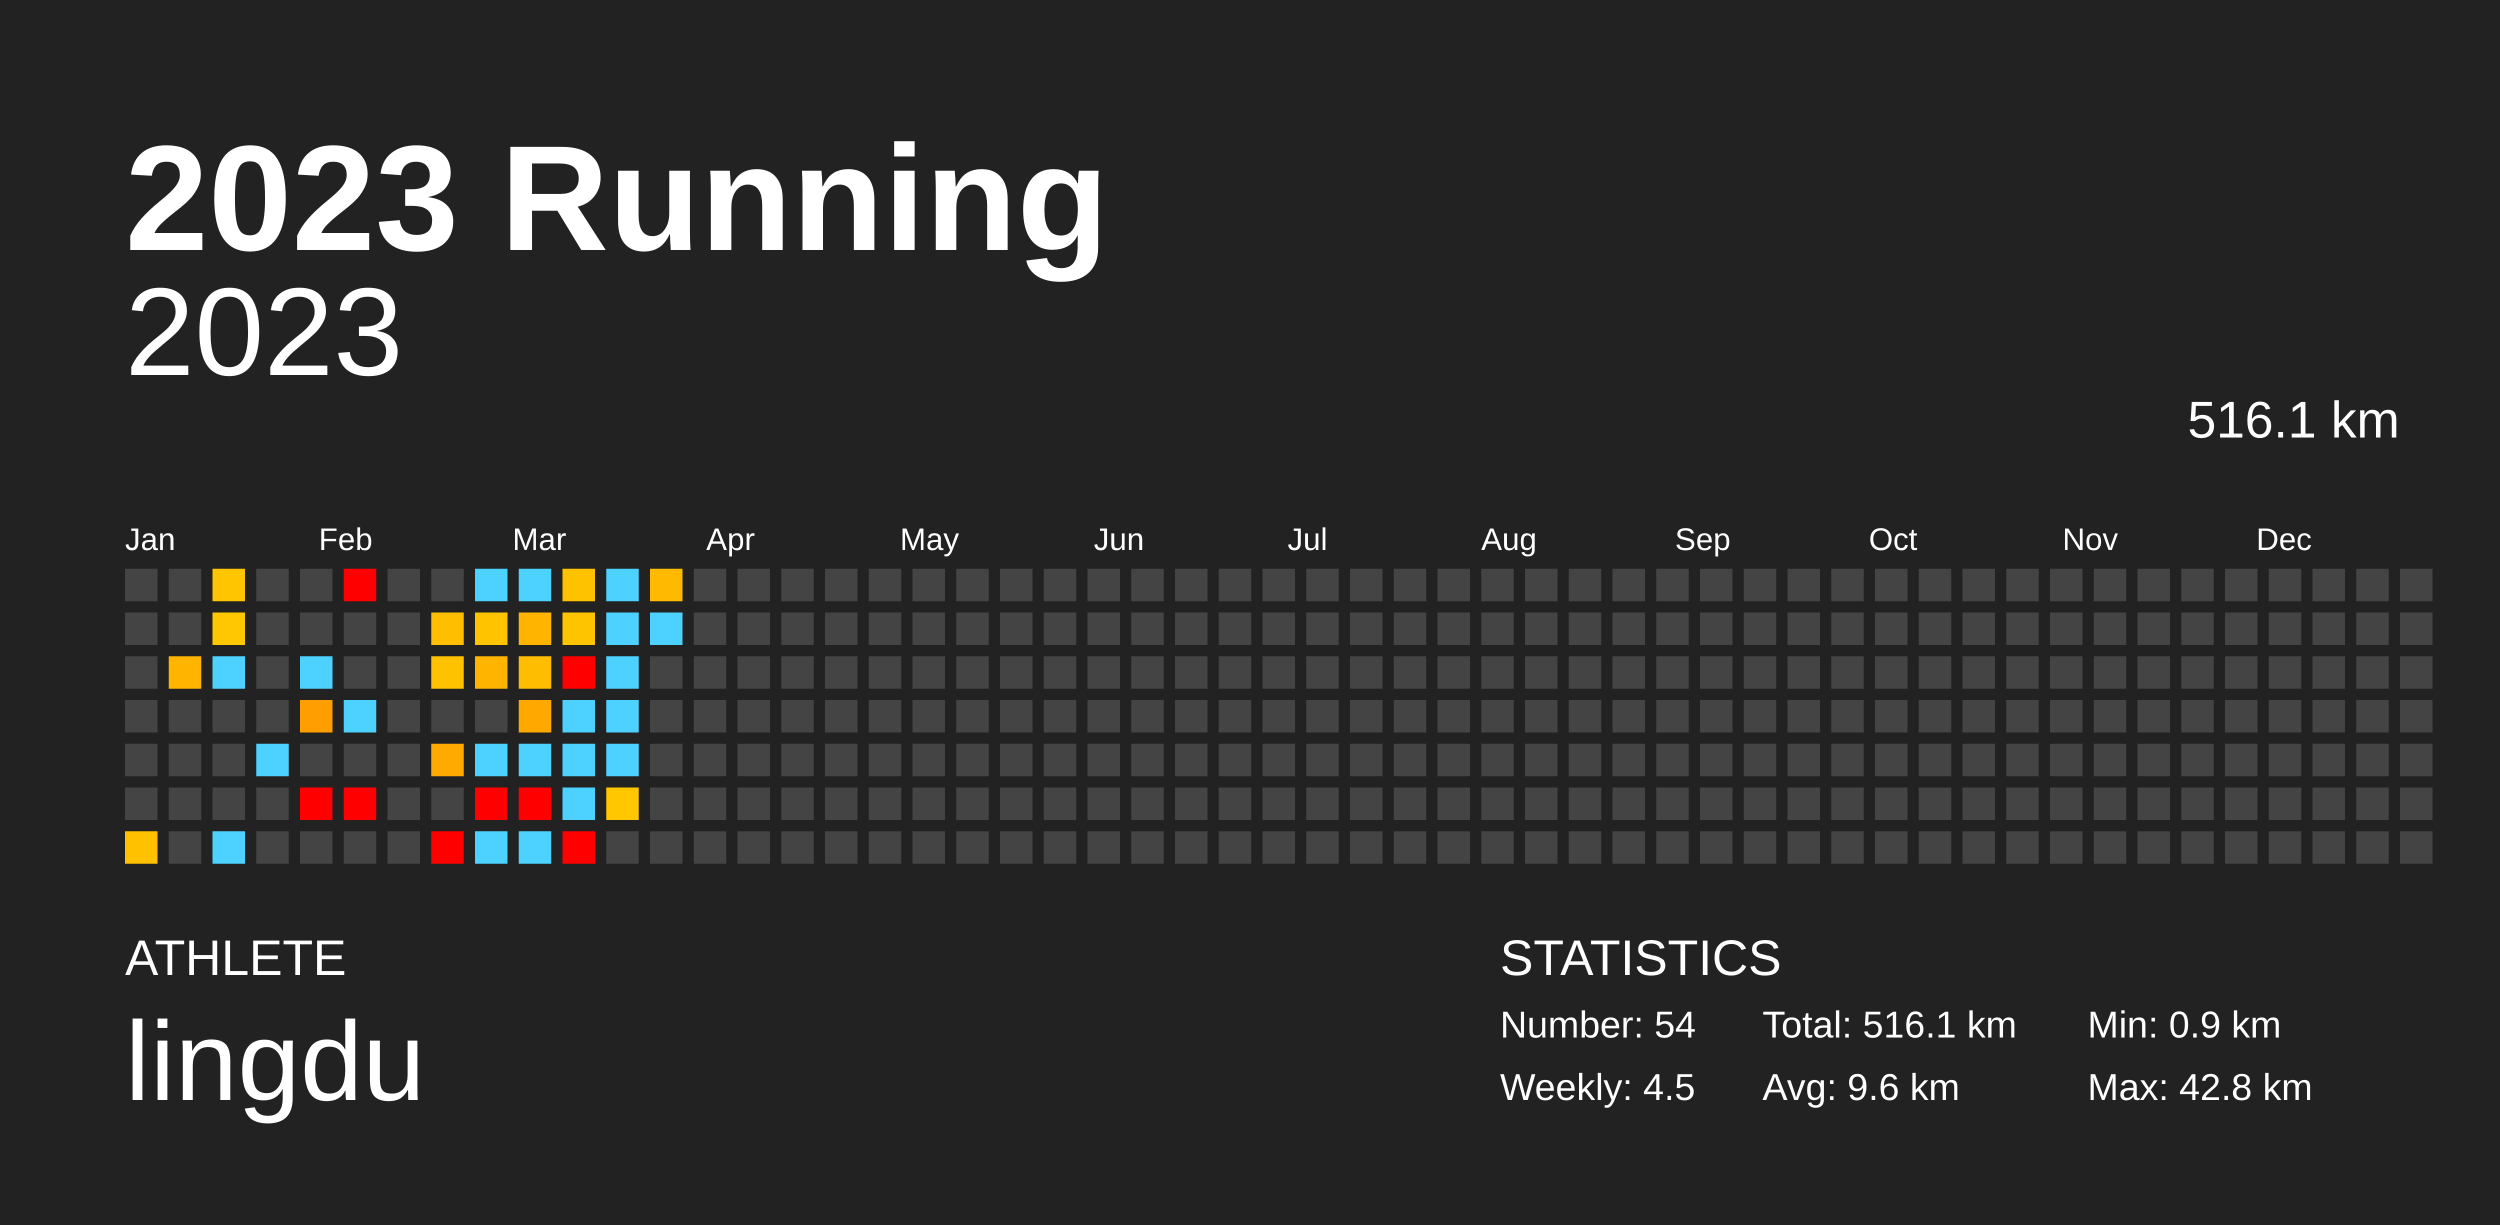
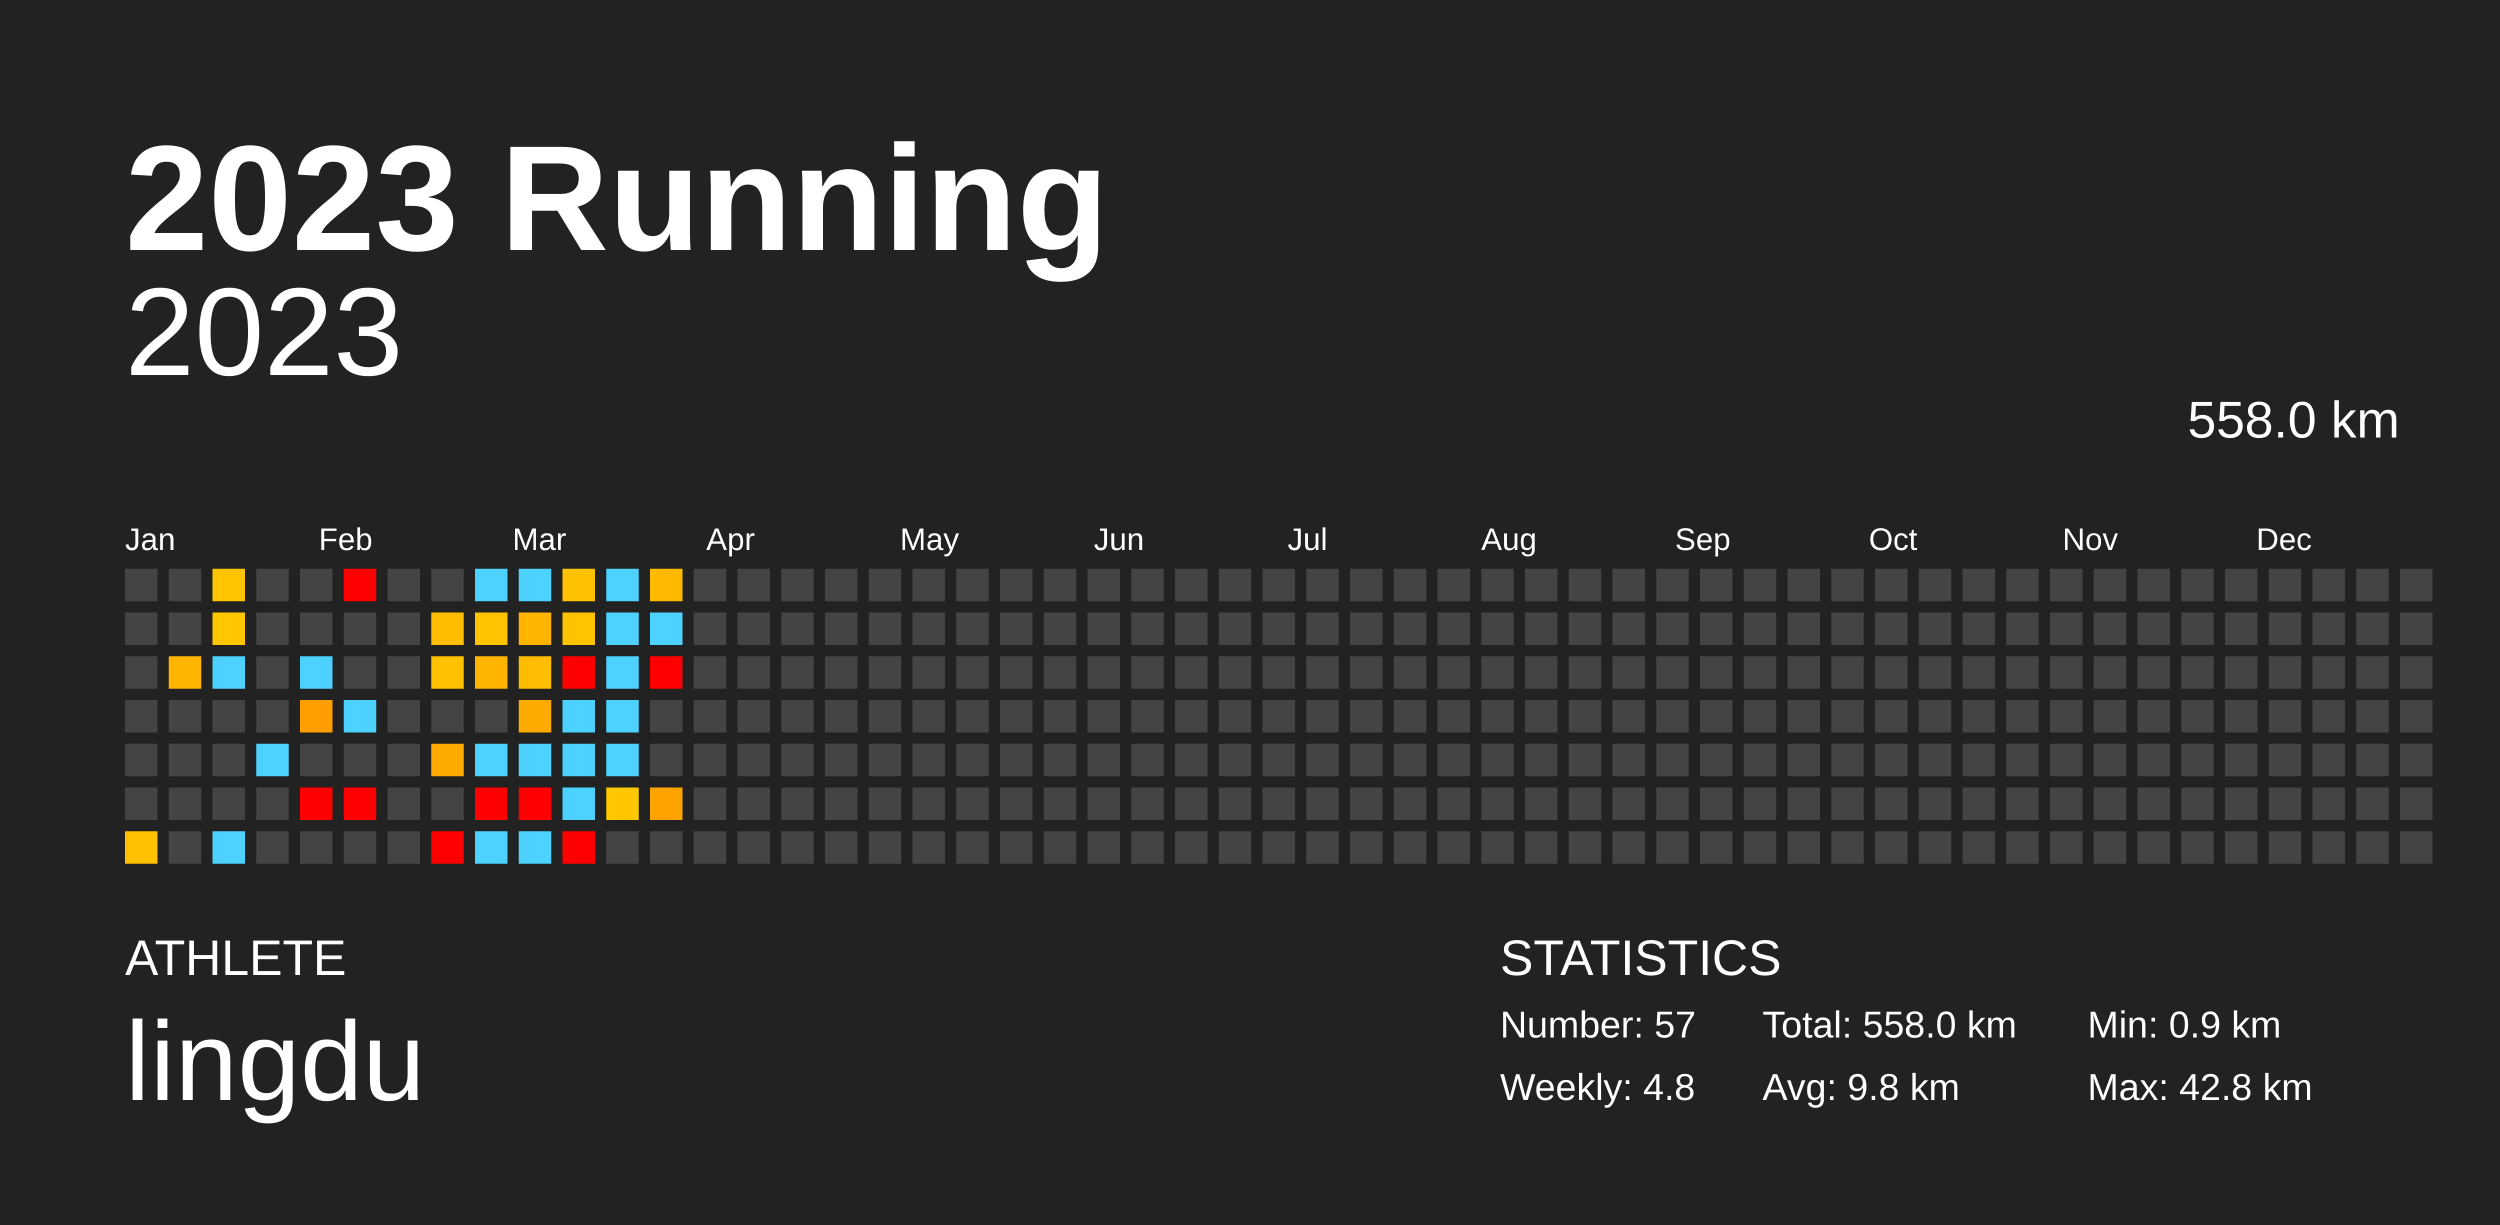
<svg xmlns="http://www.w3.org/2000/svg" baseProfile="full" height="98mm" version="1.1" viewBox="0,0,200,98" width="200mm">
  <defs />
  <rect fill="#222222" height="98" width="200" x="0" y="0" />
  <text fill="#FFFFFF" style="font-size:12px; font-family:Arial; font-weight:bold;" x="10" y="20">2023 Running</text>
  <text fill="#FFFFFF" style="font-size:4px; font-family:Arial" x="10" y="78">ATHLETE</text>
  <text fill="#FFFFFF" style="font-size:9px; font-family:Arial" x="10" y="88">lingdu</text>
  <text fill="#FFFFFF" style="font-size:4px; font-family:Arial" x="120" y="78">STATISTICS</text>
-   <text fill="#FFFFFF" style="font-size:3px; font-family:Arial" x="120" y="83">Number: 54</text>
-   <text fill="#FFFFFF" style="font-size:3px; font-family:Arial" x="120" y="88">Weekly: 4.5</text>
-   <text fill="#FFFFFF" style="font-size:3px; font-family:Arial" x="141" y="83">Total: 516.1 km</text>
-   <text fill="#FFFFFF" style="font-size:3px; font-family:Arial" x="141" y="88">Avg: 9.6 km</text>
+   <text fill="#FFFFFF" style="font-size:3px; font-family:Arial" x="120" y="83">Number: 57</text>
+   <text fill="#FFFFFF" style="font-size:3px; font-family:Arial" x="120" y="88">Weekly: 4.8</text>
+   <text fill="#FFFFFF" style="font-size:3px; font-family:Arial" x="141" y="83">Total: 558.0 km</text>
+   <text fill="#FFFFFF" style="font-size:3px; font-family:Arial" x="141" y="88">Avg: 9.8 km</text>
  <text fill="#FFFFFF" style="font-size:3px; font-family:Arial" x="167" y="83">Min: 0.9 km</text>
  <text fill="#FFFFFF" style="font-size:3px; font-family:Arial" x="167" y="88">Max: 42.8 km</text>
  <text alignment-baseline="hanging" fill="#FFFFFF" style="font-size:10.0px; font-family:Arial;" x="10" y="30">2023</text>
-   <text alignment-baseline="hanging" fill="#FFFFFF" style="font-size:4.125px; font-family:Arial;" x="175" y="35">516.1 km</text>
+   <text alignment-baseline="hanging" fill="#FFFFFF" style="font-size:4.125px; font-family:Arial;" x="175" y="35">558.0 km</text>
  <text fill="#FFFFFF" style="font-size:2.5px; font-family:Arial" x="10.0" y="44">Jan</text>
  <text fill="#FFFFFF" style="font-size:2.5px; font-family:Arial" x="25.5" y="44">Feb</text>
  <text fill="#FFFFFF" style="font-size:2.5px; font-family:Arial" x="41.0" y="44">Mar</text>
  <text fill="#FFFFFF" style="font-size:2.5px; font-family:Arial" x="56.5" y="44">Apr</text>
  <text fill="#FFFFFF" style="font-size:2.5px; font-family:Arial" x="72.0" y="44">May</text>
  <text fill="#FFFFFF" style="font-size:2.5px; font-family:Arial" x="87.5" y="44">Jun</text>
  <text fill="#FFFFFF" style="font-size:2.5px; font-family:Arial" x="103.0" y="44">Jul</text>
  <text fill="#FFFFFF" style="font-size:2.5px; font-family:Arial" x="118.5" y="44">Aug</text>
  <text fill="#FFFFFF" style="font-size:2.5px; font-family:Arial" x="134.0" y="44">Sep</text>
  <text fill="#FFFFFF" style="font-size:2.5px; font-family:Arial" x="149.5" y="44">Oct</text>
  <text fill="#FFFFFF" style="font-size:2.5px; font-family:Arial" x="165.0" y="44">Nov</text>
  <text fill="#FFFFFF" style="font-size:2.5px; font-family:Arial" x="180.5" y="44">Dec</text>
  <rect fill="#444444" height="2.6" width="2.6" x="10.0" y="45.5" />
  <rect fill="#444444" height="2.6" width="2.6" x="10.0" y="49.0" />
  <rect fill="#444444" height="2.6" width="2.6" x="10.0" y="52.5" />
  <rect fill="#444444" height="2.6" width="2.6" x="10.0" y="56.0" />
  <rect fill="#444444" height="2.6" width="2.6" x="10.0" y="59.5" />
  <rect fill="#444444" height="2.6" width="2.6" x="10.0" y="63.0" />
  <rect fill="#ffc100" height="2.6" width="2.6" x="10.0" y="66.5" />
  <rect fill="#444444" height="2.6" width="2.6" x="13.5" y="45.5" />
  <rect fill="#444444" height="2.6" width="2.6" x="13.5" y="49.0" />
  <rect fill="#ffb400" height="2.6" width="2.6" x="13.5" y="52.5" />
  <rect fill="#444444" height="2.6" width="2.6" x="13.5" y="56.0" />
  <rect fill="#444444" height="2.6" width="2.6" x="13.5" y="59.5" />
  <rect fill="#444444" height="2.6" width="2.6" x="13.5" y="63.0" />
  <rect fill="#444444" height="2.6" width="2.6" x="13.5" y="66.5" />
  <rect fill="#ffc500" height="2.6" width="2.6" x="17.0" y="45.5" />
  <rect fill="#ffc700" height="2.6" width="2.6" x="17.0" y="49.0" />
  <rect fill="#4dd2ff" height="2.6" width="2.6" x="17.0" y="52.5" />
  <rect fill="#444444" height="2.6" width="2.6" x="17.0" y="56.0" />
  <rect fill="#444444" height="2.6" width="2.6" x="17.0" y="59.5" />
  <rect fill="#444444" height="2.6" width="2.6" x="17.0" y="63.0" />
  <rect fill="#4dd2ff" height="2.6" width="2.6" x="17.0" y="66.5" />
  <rect fill="#444444" height="2.6" width="2.6" x="20.5" y="45.5" />
  <rect fill="#444444" height="2.6" width="2.6" x="20.5" y="49.0" />
  <rect fill="#444444" height="2.6" width="2.6" x="20.5" y="52.5" />
  <rect fill="#444444" height="2.6" width="2.6" x="20.5" y="56.0" />
  <rect fill="#4dd2ff" height="2.6" width="2.6" x="20.5" y="59.5" />
  <rect fill="#444444" height="2.6" width="2.6" x="20.5" y="63.0" />
  <rect fill="#444444" height="2.6" width="2.6" x="20.5" y="66.5" />
  <rect fill="#444444" height="2.6" width="2.6" x="24.0" y="45.5" />
  <rect fill="#444444" height="2.6" width="2.6" x="24.0" y="49.0" />
  <rect fill="#4dd2ff" height="2.6" width="2.6" x="24.0" y="52.5" />
  <rect fill="#ff9e00" height="2.6" width="2.6" x="24.0" y="56.0" />
  <rect fill="#444444" height="2.6" width="2.6" x="24.0" y="59.5" />
  <rect fill="red" height="2.6" width="2.6" x="24.0" y="63.0" />
  <rect fill="#444444" height="2.6" width="2.6" x="24.0" y="66.5" />
  <rect fill="red" height="2.6" width="2.6" x="27.5" y="45.5" />
  <rect fill="#444444" height="2.6" width="2.6" x="27.5" y="49.0" />
  <rect fill="#444444" height="2.6" width="2.6" x="27.5" y="52.5" />
  <rect fill="#4dd2ff" height="2.6" width="2.6" x="27.5" y="56.0" />
  <rect fill="#444444" height="2.6" width="2.6" x="27.5" y="59.5" />
  <rect fill="red" height="2.6" width="2.6" x="27.5" y="63.0" />
  <rect fill="#444444" height="2.6" width="2.6" x="27.5" y="66.5" />
  <rect fill="#444444" height="2.6" width="2.6" x="31.0" y="45.5" />
  <rect fill="#444444" height="2.6" width="2.6" x="31.0" y="49.0" />
  <rect fill="#444444" height="2.6" width="2.6" x="31.0" y="52.5" />
  <rect fill="#444444" height="2.6" width="2.6" x="31.0" y="56.0" />
  <rect fill="#444444" height="2.6" width="2.6" x="31.0" y="59.5" />
  <rect fill="#444444" height="2.6" width="2.6" x="31.0" y="63.0" />
  <rect fill="#444444" height="2.6" width="2.6" x="31.0" y="66.5" />
  <rect fill="#444444" height="2.6" width="2.6" x="34.5" y="45.5" />
  <rect fill="#ffbe00" height="2.6" width="2.6" x="34.5" y="49.0" />
  <rect fill="#ffc200" height="2.6" width="2.6" x="34.5" y="52.5" />
  <rect fill="#444444" height="2.6" width="2.6" x="34.5" y="56.0" />
  <rect fill="#ffaa00" height="2.6" width="2.6" x="34.5" y="59.5" />
  <rect fill="#444444" height="2.6" width="2.6" x="34.5" y="63.0" />
  <rect fill="red" height="2.6" width="2.6" x="34.5" y="66.5" />
  <rect fill="#4dd2ff" height="2.6" width="2.6" x="38.0" y="45.5" />
  <rect fill="#ffc300" height="2.6" width="2.6" x="38.0" y="49.0" />
  <rect fill="#ffb400" height="2.6" width="2.6" x="38.0" y="52.5" />
  <rect fill="#444444" height="2.6" width="2.6" x="38.0" y="56.0" />
  <rect fill="#4dd2ff" height="2.6" width="2.6" x="38.0" y="59.5" />
  <rect fill="red" height="2.6" width="2.6" x="38.0" y="63.0" />
  <rect fill="#4dd2ff" height="2.6" width="2.6" x="38.0" y="66.5" />
  <rect fill="#4dd2ff" height="2.6" width="2.6" x="41.5" y="45.5" />
  <rect fill="#ffb400" height="2.6" width="2.6" x="41.5" y="49.0" />
  <rect fill="#ffbd00" height="2.6" width="2.6" x="41.5" y="52.5" />
-   <rect fill="#ffa900" height="2.6" width="2.6" x="41.5" y="56.0" />
+   <rect fill="#ffaa00" height="2.6" width="2.6" x="41.5" y="56.0" />
  <rect fill="#4dd2ff" height="2.6" width="2.6" x="41.5" y="59.5" />
  <rect fill="red" height="2.6" width="2.6" x="41.5" y="63.0" />
  <rect fill="#4dd2ff" height="2.6" width="2.6" x="41.5" y="66.5" />
  <rect fill="#ffc200" height="2.6" width="2.6" x="45.0" y="45.5" />
  <rect fill="#ffc400" height="2.6" width="2.6" x="45.0" y="49.0" />
  <rect fill="red" height="2.6" width="2.6" x="45.0" y="52.5" />
  <rect fill="#4dd2ff" height="2.6" width="2.6" x="45.0" y="56.0" />
  <rect fill="#4dd2ff" height="2.6" width="2.6" x="45.0" y="59.5" />
  <rect fill="#4dd2ff" height="2.6" width="2.6" x="45.0" y="63.0" />
  <rect fill="red" height="2.6" width="2.6" x="45.0" y="66.5" />
  <rect fill="#4dd2ff" height="2.6" width="2.6" x="48.5" y="45.5" />
  <rect fill="#4dd2ff" height="2.6" width="2.6" x="48.5" y="49.0" />
  <rect fill="#4dd2ff" height="2.6" width="2.6" x="48.5" y="52.5" />
  <rect fill="#4dd2ff" height="2.6" width="2.6" x="48.5" y="56.0" />
  <rect fill="#4dd2ff" height="2.6" width="2.6" x="48.5" y="59.5" />
  <rect fill="#ffc700" height="2.6" width="2.6" x="48.5" y="63.0" />
  <rect fill="#444444" height="2.6" width="2.6" x="48.5" y="66.5" />
  <rect fill="#ffba00" height="2.6" width="2.6" x="52.0" y="45.5" />
  <rect fill="#4dd2ff" height="2.6" width="2.6" x="52.0" y="49.0" />
-   <rect fill="#444444" height="2.6" width="2.6" x="52.0" y="52.5" />
+   <rect fill="red" height="2.6" width="2.6" x="52.0" y="52.5" />
  <rect fill="#444444" height="2.6" width="2.6" x="52.0" y="56.0" />
  <rect fill="#444444" height="2.6" width="2.6" x="52.0" y="59.5" />
-   <rect fill="#444444" height="2.6" width="2.6" x="52.0" y="63.0" />
+   <rect fill="#ffa300" height="2.6" width="2.6" x="52.0" y="63.0" />
  <rect fill="#444444" height="2.6" width="2.6" x="52.0" y="66.5" />
  <rect fill="#444444" height="2.6" width="2.6" x="55.5" y="45.5" />
  <rect fill="#444444" height="2.6" width="2.6" x="55.5" y="49.0" />
  <rect fill="#444444" height="2.6" width="2.6" x="55.5" y="52.5" />
  <rect fill="#444444" height="2.6" width="2.6" x="55.5" y="56.0" />
  <rect fill="#444444" height="2.6" width="2.6" x="55.5" y="59.5" />
  <rect fill="#444444" height="2.6" width="2.6" x="55.5" y="63.0" />
  <rect fill="#444444" height="2.6" width="2.6" x="55.5" y="66.5" />
  <rect fill="#444444" height="2.6" width="2.6" x="59.0" y="45.5" />
  <rect fill="#444444" height="2.6" width="2.6" x="59.0" y="49.0" />
  <rect fill="#444444" height="2.6" width="2.6" x="59.0" y="52.5" />
  <rect fill="#444444" height="2.6" width="2.6" x="59.0" y="56.0" />
  <rect fill="#444444" height="2.6" width="2.6" x="59.0" y="59.5" />
  <rect fill="#444444" height="2.6" width="2.6" x="59.0" y="63.0" />
  <rect fill="#444444" height="2.6" width="2.6" x="59.0" y="66.5" />
  <rect fill="#444444" height="2.6" width="2.6" x="62.5" y="45.5" />
  <rect fill="#444444" height="2.6" width="2.6" x="62.5" y="49.0" />
  <rect fill="#444444" height="2.6" width="2.6" x="62.5" y="52.5" />
  <rect fill="#444444" height="2.6" width="2.6" x="62.5" y="56.0" />
  <rect fill="#444444" height="2.6" width="2.6" x="62.5" y="59.5" />
  <rect fill="#444444" height="2.6" width="2.6" x="62.5" y="63.0" />
  <rect fill="#444444" height="2.6" width="2.6" x="62.5" y="66.5" />
  <rect fill="#444444" height="2.6" width="2.6" x="66.0" y="45.5" />
  <rect fill="#444444" height="2.6" width="2.6" x="66.0" y="49.0" />
  <rect fill="#444444" height="2.6" width="2.6" x="66.0" y="52.5" />
  <rect fill="#444444" height="2.6" width="2.6" x="66.0" y="56.0" />
  <rect fill="#444444" height="2.6" width="2.6" x="66.0" y="59.5" />
  <rect fill="#444444" height="2.6" width="2.6" x="66.0" y="63.0" />
  <rect fill="#444444" height="2.6" width="2.6" x="66.0" y="66.5" />
  <rect fill="#444444" height="2.6" width="2.6" x="69.5" y="45.5" />
  <rect fill="#444444" height="2.6" width="2.6" x="69.5" y="49.0" />
  <rect fill="#444444" height="2.6" width="2.6" x="69.5" y="52.5" />
  <rect fill="#444444" height="2.6" width="2.6" x="69.5" y="56.0" />
  <rect fill="#444444" height="2.6" width="2.6" x="69.5" y="59.5" />
  <rect fill="#444444" height="2.6" width="2.6" x="69.5" y="63.0" />
  <rect fill="#444444" height="2.6" width="2.6" x="69.5" y="66.5" />
  <rect fill="#444444" height="2.6" width="2.6" x="73.0" y="45.5" />
  <rect fill="#444444" height="2.6" width="2.6" x="73.0" y="49.0" />
  <rect fill="#444444" height="2.6" width="2.6" x="73.0" y="52.5" />
  <rect fill="#444444" height="2.6" width="2.6" x="73.0" y="56.0" />
  <rect fill="#444444" height="2.6" width="2.6" x="73.0" y="59.5" />
  <rect fill="#444444" height="2.6" width="2.6" x="73.0" y="63.0" />
  <rect fill="#444444" height="2.6" width="2.6" x="73.0" y="66.5" />
  <rect fill="#444444" height="2.6" width="2.6" x="76.5" y="45.5" />
  <rect fill="#444444" height="2.6" width="2.6" x="76.5" y="49.0" />
  <rect fill="#444444" height="2.6" width="2.6" x="76.5" y="52.5" />
  <rect fill="#444444" height="2.6" width="2.6" x="76.5" y="56.0" />
  <rect fill="#444444" height="2.6" width="2.6" x="76.5" y="59.5" />
  <rect fill="#444444" height="2.6" width="2.6" x="76.5" y="63.0" />
  <rect fill="#444444" height="2.6" width="2.6" x="76.5" y="66.5" />
  <rect fill="#444444" height="2.6" width="2.6" x="80.0" y="45.5" />
  <rect fill="#444444" height="2.6" width="2.6" x="80.0" y="49.0" />
  <rect fill="#444444" height="2.6" width="2.6" x="80.0" y="52.5" />
  <rect fill="#444444" height="2.6" width="2.6" x="80.0" y="56.0" />
  <rect fill="#444444" height="2.6" width="2.6" x="80.0" y="59.5" />
  <rect fill="#444444" height="2.6" width="2.6" x="80.0" y="63.0" />
  <rect fill="#444444" height="2.6" width="2.6" x="80.0" y="66.5" />
  <rect fill="#444444" height="2.6" width="2.6" x="83.5" y="45.5" />
  <rect fill="#444444" height="2.6" width="2.6" x="83.5" y="49.0" />
  <rect fill="#444444" height="2.6" width="2.6" x="83.5" y="52.5" />
  <rect fill="#444444" height="2.6" width="2.6" x="83.5" y="56.0" />
  <rect fill="#444444" height="2.6" width="2.6" x="83.5" y="59.5" />
  <rect fill="#444444" height="2.6" width="2.6" x="83.5" y="63.0" />
  <rect fill="#444444" height="2.6" width="2.6" x="83.5" y="66.5" />
  <rect fill="#444444" height="2.6" width="2.6" x="87.0" y="45.5" />
  <rect fill="#444444" height="2.6" width="2.6" x="87.0" y="49.0" />
  <rect fill="#444444" height="2.6" width="2.6" x="87.0" y="52.5" />
  <rect fill="#444444" height="2.6" width="2.6" x="87.0" y="56.0" />
  <rect fill="#444444" height="2.6" width="2.6" x="87.0" y="59.5" />
  <rect fill="#444444" height="2.6" width="2.6" x="87.0" y="63.0" />
  <rect fill="#444444" height="2.6" width="2.6" x="87.0" y="66.5" />
  <rect fill="#444444" height="2.6" width="2.6" x="90.5" y="45.5" />
  <rect fill="#444444" height="2.6" width="2.6" x="90.5" y="49.0" />
  <rect fill="#444444" height="2.6" width="2.6" x="90.5" y="52.5" />
  <rect fill="#444444" height="2.6" width="2.6" x="90.5" y="56.0" />
  <rect fill="#444444" height="2.6" width="2.6" x="90.5" y="59.5" />
  <rect fill="#444444" height="2.6" width="2.6" x="90.5" y="63.0" />
  <rect fill="#444444" height="2.6" width="2.6" x="90.5" y="66.5" />
  <rect fill="#444444" height="2.6" width="2.6" x="94.0" y="45.5" />
  <rect fill="#444444" height="2.6" width="2.6" x="94.0" y="49.0" />
  <rect fill="#444444" height="2.6" width="2.6" x="94.0" y="52.5" />
  <rect fill="#444444" height="2.6" width="2.6" x="94.0" y="56.0" />
  <rect fill="#444444" height="2.6" width="2.6" x="94.0" y="59.5" />
  <rect fill="#444444" height="2.6" width="2.6" x="94.0" y="63.0" />
  <rect fill="#444444" height="2.6" width="2.6" x="94.0" y="66.5" />
  <rect fill="#444444" height="2.6" width="2.6" x="97.5" y="45.5" />
  <rect fill="#444444" height="2.6" width="2.6" x="97.5" y="49.0" />
  <rect fill="#444444" height="2.6" width="2.6" x="97.5" y="52.5" />
  <rect fill="#444444" height="2.6" width="2.6" x="97.5" y="56.0" />
  <rect fill="#444444" height="2.6" width="2.6" x="97.5" y="59.5" />
  <rect fill="#444444" height="2.6" width="2.6" x="97.5" y="63.0" />
  <rect fill="#444444" height="2.6" width="2.6" x="97.5" y="66.5" />
  <rect fill="#444444" height="2.6" width="2.6" x="101.0" y="45.5" />
  <rect fill="#444444" height="2.6" width="2.6" x="101.0" y="49.0" />
  <rect fill="#444444" height="2.6" width="2.6" x="101.0" y="52.5" />
  <rect fill="#444444" height="2.6" width="2.6" x="101.0" y="56.0" />
  <rect fill="#444444" height="2.6" width="2.6" x="101.0" y="59.5" />
  <rect fill="#444444" height="2.6" width="2.6" x="101.0" y="63.0" />
  <rect fill="#444444" height="2.6" width="2.6" x="101.0" y="66.5" />
  <rect fill="#444444" height="2.6" width="2.6" x="104.5" y="45.5" />
  <rect fill="#444444" height="2.6" width="2.6" x="104.5" y="49.0" />
  <rect fill="#444444" height="2.6" width="2.6" x="104.5" y="52.5" />
  <rect fill="#444444" height="2.6" width="2.6" x="104.5" y="56.0" />
  <rect fill="#444444" height="2.6" width="2.6" x="104.5" y="59.5" />
  <rect fill="#444444" height="2.6" width="2.6" x="104.5" y="63.0" />
  <rect fill="#444444" height="2.6" width="2.6" x="104.5" y="66.5" />
  <rect fill="#444444" height="2.6" width="2.6" x="108.0" y="45.5" />
  <rect fill="#444444" height="2.6" width="2.6" x="108.0" y="49.0" />
  <rect fill="#444444" height="2.6" width="2.6" x="108.0" y="52.5" />
  <rect fill="#444444" height="2.6" width="2.6" x="108.0" y="56.0" />
  <rect fill="#444444" height="2.6" width="2.6" x="108.0" y="59.5" />
  <rect fill="#444444" height="2.6" width="2.6" x="108.0" y="63.0" />
  <rect fill="#444444" height="2.6" width="2.6" x="108.0" y="66.5" />
  <rect fill="#444444" height="2.6" width="2.6" x="111.5" y="45.5" />
  <rect fill="#444444" height="2.6" width="2.6" x="111.5" y="49.0" />
  <rect fill="#444444" height="2.6" width="2.6" x="111.5" y="52.5" />
  <rect fill="#444444" height="2.6" width="2.6" x="111.5" y="56.0" />
  <rect fill="#444444" height="2.6" width="2.6" x="111.5" y="59.5" />
  <rect fill="#444444" height="2.6" width="2.6" x="111.5" y="63.0" />
  <rect fill="#444444" height="2.6" width="2.6" x="111.5" y="66.5" />
  <rect fill="#444444" height="2.6" width="2.6" x="115.0" y="45.5" />
  <rect fill="#444444" height="2.6" width="2.6" x="115.0" y="49.0" />
  <rect fill="#444444" height="2.6" width="2.6" x="115.0" y="52.5" />
  <rect fill="#444444" height="2.6" width="2.6" x="115.0" y="56.0" />
  <rect fill="#444444" height="2.6" width="2.6" x="115.0" y="59.5" />
  <rect fill="#444444" height="2.6" width="2.6" x="115.0" y="63.0" />
  <rect fill="#444444" height="2.6" width="2.6" x="115.0" y="66.5" />
  <rect fill="#444444" height="2.6" width="2.6" x="118.5" y="45.5" />
  <rect fill="#444444" height="2.6" width="2.6" x="118.5" y="49.0" />
  <rect fill="#444444" height="2.6" width="2.6" x="118.5" y="52.5" />
  <rect fill="#444444" height="2.6" width="2.6" x="118.5" y="56.0" />
  <rect fill="#444444" height="2.6" width="2.6" x="118.5" y="59.5" />
  <rect fill="#444444" height="2.6" width="2.6" x="118.5" y="63.0" />
  <rect fill="#444444" height="2.6" width="2.6" x="118.5" y="66.5" />
  <rect fill="#444444" height="2.6" width="2.6" x="122.0" y="45.5" />
  <rect fill="#444444" height="2.6" width="2.6" x="122.0" y="49.0" />
  <rect fill="#444444" height="2.6" width="2.6" x="122.0" y="52.5" />
  <rect fill="#444444" height="2.6" width="2.6" x="122.0" y="56.0" />
  <rect fill="#444444" height="2.6" width="2.6" x="122.0" y="59.5" />
  <rect fill="#444444" height="2.6" width="2.6" x="122.0" y="63.0" />
  <rect fill="#444444" height="2.6" width="2.6" x="122.0" y="66.5" />
  <rect fill="#444444" height="2.6" width="2.6" x="125.5" y="45.5" />
  <rect fill="#444444" height="2.6" width="2.6" x="125.5" y="49.0" />
  <rect fill="#444444" height="2.6" width="2.6" x="125.5" y="52.5" />
  <rect fill="#444444" height="2.6" width="2.6" x="125.5" y="56.0" />
  <rect fill="#444444" height="2.6" width="2.6" x="125.5" y="59.5" />
  <rect fill="#444444" height="2.6" width="2.6" x="125.5" y="63.0" />
  <rect fill="#444444" height="2.6" width="2.6" x="125.5" y="66.5" />
  <rect fill="#444444" height="2.6" width="2.6" x="129.0" y="45.5" />
  <rect fill="#444444" height="2.6" width="2.6" x="129.0" y="49.0" />
  <rect fill="#444444" height="2.6" width="2.6" x="129.0" y="52.5" />
  <rect fill="#444444" height="2.6" width="2.6" x="129.0" y="56.0" />
  <rect fill="#444444" height="2.6" width="2.6" x="129.0" y="59.5" />
  <rect fill="#444444" height="2.6" width="2.6" x="129.0" y="63.0" />
  <rect fill="#444444" height="2.6" width="2.6" x="129.0" y="66.5" />
  <rect fill="#444444" height="2.6" width="2.6" x="132.5" y="45.5" />
  <rect fill="#444444" height="2.6" width="2.6" x="132.5" y="49.0" />
  <rect fill="#444444" height="2.6" width="2.6" x="132.5" y="52.5" />
  <rect fill="#444444" height="2.6" width="2.6" x="132.5" y="56.0" />
  <rect fill="#444444" height="2.6" width="2.6" x="132.5" y="59.5" />
  <rect fill="#444444" height="2.6" width="2.6" x="132.5" y="63.0" />
  <rect fill="#444444" height="2.6" width="2.6" x="132.5" y="66.5" />
  <rect fill="#444444" height="2.6" width="2.6" x="136.0" y="45.5" />
  <rect fill="#444444" height="2.6" width="2.6" x="136.0" y="49.0" />
  <rect fill="#444444" height="2.6" width="2.6" x="136.0" y="52.5" />
  <rect fill="#444444" height="2.6" width="2.6" x="136.0" y="56.0" />
  <rect fill="#444444" height="2.6" width="2.6" x="136.0" y="59.5" />
  <rect fill="#444444" height="2.6" width="2.6" x="136.0" y="63.0" />
  <rect fill="#444444" height="2.6" width="2.6" x="136.0" y="66.5" />
  <rect fill="#444444" height="2.6" width="2.6" x="139.5" y="45.5" />
  <rect fill="#444444" height="2.6" width="2.6" x="139.5" y="49.0" />
  <rect fill="#444444" height="2.6" width="2.6" x="139.5" y="52.5" />
  <rect fill="#444444" height="2.6" width="2.6" x="139.5" y="56.0" />
  <rect fill="#444444" height="2.6" width="2.6" x="139.5" y="59.5" />
  <rect fill="#444444" height="2.6" width="2.6" x="139.5" y="63.0" />
  <rect fill="#444444" height="2.6" width="2.6" x="139.5" y="66.5" />
  <rect fill="#444444" height="2.6" width="2.6" x="143.0" y="45.5" />
  <rect fill="#444444" height="2.6" width="2.6" x="143.0" y="49.0" />
  <rect fill="#444444" height="2.6" width="2.6" x="143.0" y="52.5" />
  <rect fill="#444444" height="2.6" width="2.6" x="143.0" y="56.0" />
  <rect fill="#444444" height="2.6" width="2.6" x="143.0" y="59.5" />
  <rect fill="#444444" height="2.6" width="2.6" x="143.0" y="63.0" />
  <rect fill="#444444" height="2.6" width="2.6" x="143.0" y="66.5" />
  <rect fill="#444444" height="2.6" width="2.6" x="146.5" y="45.5" />
  <rect fill="#444444" height="2.6" width="2.6" x="146.5" y="49.0" />
  <rect fill="#444444" height="2.6" width="2.6" x="146.5" y="52.5" />
  <rect fill="#444444" height="2.6" width="2.6" x="146.5" y="56.0" />
  <rect fill="#444444" height="2.6" width="2.6" x="146.5" y="59.5" />
  <rect fill="#444444" height="2.6" width="2.6" x="146.5" y="63.0" />
  <rect fill="#444444" height="2.6" width="2.6" x="146.5" y="66.5" />
  <rect fill="#444444" height="2.6" width="2.6" x="150.0" y="45.5" />
  <rect fill="#444444" height="2.6" width="2.6" x="150.0" y="49.0" />
  <rect fill="#444444" height="2.6" width="2.6" x="150.0" y="52.5" />
  <rect fill="#444444" height="2.6" width="2.6" x="150.0" y="56.0" />
  <rect fill="#444444" height="2.6" width="2.6" x="150.0" y="59.5" />
  <rect fill="#444444" height="2.6" width="2.6" x="150.0" y="63.0" />
  <rect fill="#444444" height="2.6" width="2.6" x="150.0" y="66.5" />
  <rect fill="#444444" height="2.6" width="2.6" x="153.5" y="45.5" />
  <rect fill="#444444" height="2.6" width="2.6" x="153.5" y="49.0" />
  <rect fill="#444444" height="2.6" width="2.6" x="153.5" y="52.5" />
  <rect fill="#444444" height="2.6" width="2.6" x="153.5" y="56.0" />
  <rect fill="#444444" height="2.6" width="2.6" x="153.5" y="59.5" />
  <rect fill="#444444" height="2.6" width="2.6" x="153.5" y="63.0" />
  <rect fill="#444444" height="2.6" width="2.6" x="153.5" y="66.5" />
  <rect fill="#444444" height="2.6" width="2.6" x="157.0" y="45.5" />
  <rect fill="#444444" height="2.6" width="2.6" x="157.0" y="49.0" />
  <rect fill="#444444" height="2.6" width="2.6" x="157.0" y="52.5" />
  <rect fill="#444444" height="2.6" width="2.6" x="157.0" y="56.0" />
  <rect fill="#444444" height="2.6" width="2.6" x="157.0" y="59.5" />
  <rect fill="#444444" height="2.6" width="2.6" x="157.0" y="63.0" />
  <rect fill="#444444" height="2.6" width="2.6" x="157.0" y="66.5" />
  <rect fill="#444444" height="2.6" width="2.6" x="160.5" y="45.5" />
  <rect fill="#444444" height="2.6" width="2.6" x="160.5" y="49.0" />
  <rect fill="#444444" height="2.6" width="2.6" x="160.5" y="52.5" />
  <rect fill="#444444" height="2.6" width="2.6" x="160.5" y="56.0" />
  <rect fill="#444444" height="2.6" width="2.6" x="160.5" y="59.5" />
  <rect fill="#444444" height="2.6" width="2.6" x="160.5" y="63.0" />
  <rect fill="#444444" height="2.6" width="2.6" x="160.5" y="66.5" />
  <rect fill="#444444" height="2.6" width="2.6" x="164.0" y="45.5" />
  <rect fill="#444444" height="2.6" width="2.6" x="164.0" y="49.0" />
  <rect fill="#444444" height="2.6" width="2.6" x="164.0" y="52.5" />
  <rect fill="#444444" height="2.6" width="2.6" x="164.0" y="56.0" />
  <rect fill="#444444" height="2.6" width="2.6" x="164.0" y="59.5" />
  <rect fill="#444444" height="2.6" width="2.6" x="164.0" y="63.0" />
  <rect fill="#444444" height="2.6" width="2.6" x="164.0" y="66.5" />
  <rect fill="#444444" height="2.6" width="2.6" x="167.5" y="45.5" />
  <rect fill="#444444" height="2.6" width="2.6" x="167.5" y="49.0" />
  <rect fill="#444444" height="2.6" width="2.6" x="167.5" y="52.5" />
  <rect fill="#444444" height="2.6" width="2.6" x="167.5" y="56.0" />
  <rect fill="#444444" height="2.6" width="2.6" x="167.5" y="59.5" />
  <rect fill="#444444" height="2.6" width="2.6" x="167.5" y="63.0" />
  <rect fill="#444444" height="2.6" width="2.6" x="167.5" y="66.5" />
  <rect fill="#444444" height="2.6" width="2.6" x="171.0" y="45.5" />
  <rect fill="#444444" height="2.6" width="2.6" x="171.0" y="49.0" />
  <rect fill="#444444" height="2.6" width="2.6" x="171.0" y="52.5" />
  <rect fill="#444444" height="2.6" width="2.6" x="171.0" y="56.0" />
  <rect fill="#444444" height="2.6" width="2.6" x="171.0" y="59.5" />
  <rect fill="#444444" height="2.6" width="2.6" x="171.0" y="63.0" />
  <rect fill="#444444" height="2.6" width="2.6" x="171.0" y="66.5" />
  <rect fill="#444444" height="2.6" width="2.6" x="174.5" y="45.5" />
  <rect fill="#444444" height="2.6" width="2.6" x="174.5" y="49.0" />
  <rect fill="#444444" height="2.6" width="2.6" x="174.5" y="52.5" />
  <rect fill="#444444" height="2.6" width="2.6" x="174.5" y="56.0" />
  <rect fill="#444444" height="2.6" width="2.6" x="174.5" y="59.5" />
  <rect fill="#444444" height="2.6" width="2.6" x="174.5" y="63.0" />
  <rect fill="#444444" height="2.6" width="2.6" x="174.5" y="66.5" />
  <rect fill="#444444" height="2.6" width="2.6" x="178.0" y="45.5" />
  <rect fill="#444444" height="2.6" width="2.6" x="178.0" y="49.0" />
  <rect fill="#444444" height="2.6" width="2.6" x="178.0" y="52.5" />
  <rect fill="#444444" height="2.6" width="2.6" x="178.0" y="56.0" />
  <rect fill="#444444" height="2.6" width="2.6" x="178.0" y="59.5" />
  <rect fill="#444444" height="2.6" width="2.6" x="178.0" y="63.0" />
  <rect fill="#444444" height="2.6" width="2.6" x="178.0" y="66.5" />
  <rect fill="#444444" height="2.6" width="2.6" x="181.5" y="45.5" />
  <rect fill="#444444" height="2.6" width="2.6" x="181.5" y="49.0" />
  <rect fill="#444444" height="2.6" width="2.6" x="181.5" y="52.5" />
  <rect fill="#444444" height="2.6" width="2.6" x="181.5" y="56.0" />
  <rect fill="#444444" height="2.6" width="2.6" x="181.5" y="59.5" />
  <rect fill="#444444" height="2.6" width="2.6" x="181.5" y="63.0" />
  <rect fill="#444444" height="2.6" width="2.6" x="181.5" y="66.5" />
  <rect fill="#444444" height="2.6" width="2.6" x="185.0" y="45.5" />
  <rect fill="#444444" height="2.6" width="2.6" x="185.0" y="49.0" />
  <rect fill="#444444" height="2.6" width="2.6" x="185.0" y="52.5" />
  <rect fill="#444444" height="2.6" width="2.6" x="185.0" y="56.0" />
  <rect fill="#444444" height="2.6" width="2.6" x="185.0" y="59.5" />
  <rect fill="#444444" height="2.6" width="2.6" x="185.0" y="63.0" />
  <rect fill="#444444" height="2.6" width="2.6" x="185.0" y="66.5" />
  <rect fill="#444444" height="2.6" width="2.6" x="188.5" y="45.5" />
  <rect fill="#444444" height="2.6" width="2.6" x="188.5" y="49.0" />
  <rect fill="#444444" height="2.6" width="2.6" x="188.5" y="52.5" />
  <rect fill="#444444" height="2.6" width="2.6" x="188.5" y="56.0" />
  <rect fill="#444444" height="2.6" width="2.6" x="188.5" y="59.5" />
  <rect fill="#444444" height="2.6" width="2.6" x="188.5" y="63.0" />
  <rect fill="#444444" height="2.6" width="2.6" x="188.5" y="66.5" />
  <rect fill="#444444" height="2.6" width="2.6" x="192.0" y="45.5" />
  <rect fill="#444444" height="2.6" width="2.6" x="192.0" y="49.0" />
  <rect fill="#444444" height="2.6" width="2.6" x="192.0" y="52.5" />
  <rect fill="#444444" height="2.6" width="2.6" x="192.0" y="56.0" />
  <rect fill="#444444" height="2.6" width="2.6" x="192.0" y="59.5" />
  <rect fill="#444444" height="2.6" width="2.6" x="192.0" y="63.0" />
  <rect fill="#444444" height="2.6" width="2.6" x="192.0" y="66.5" />
</svg>
